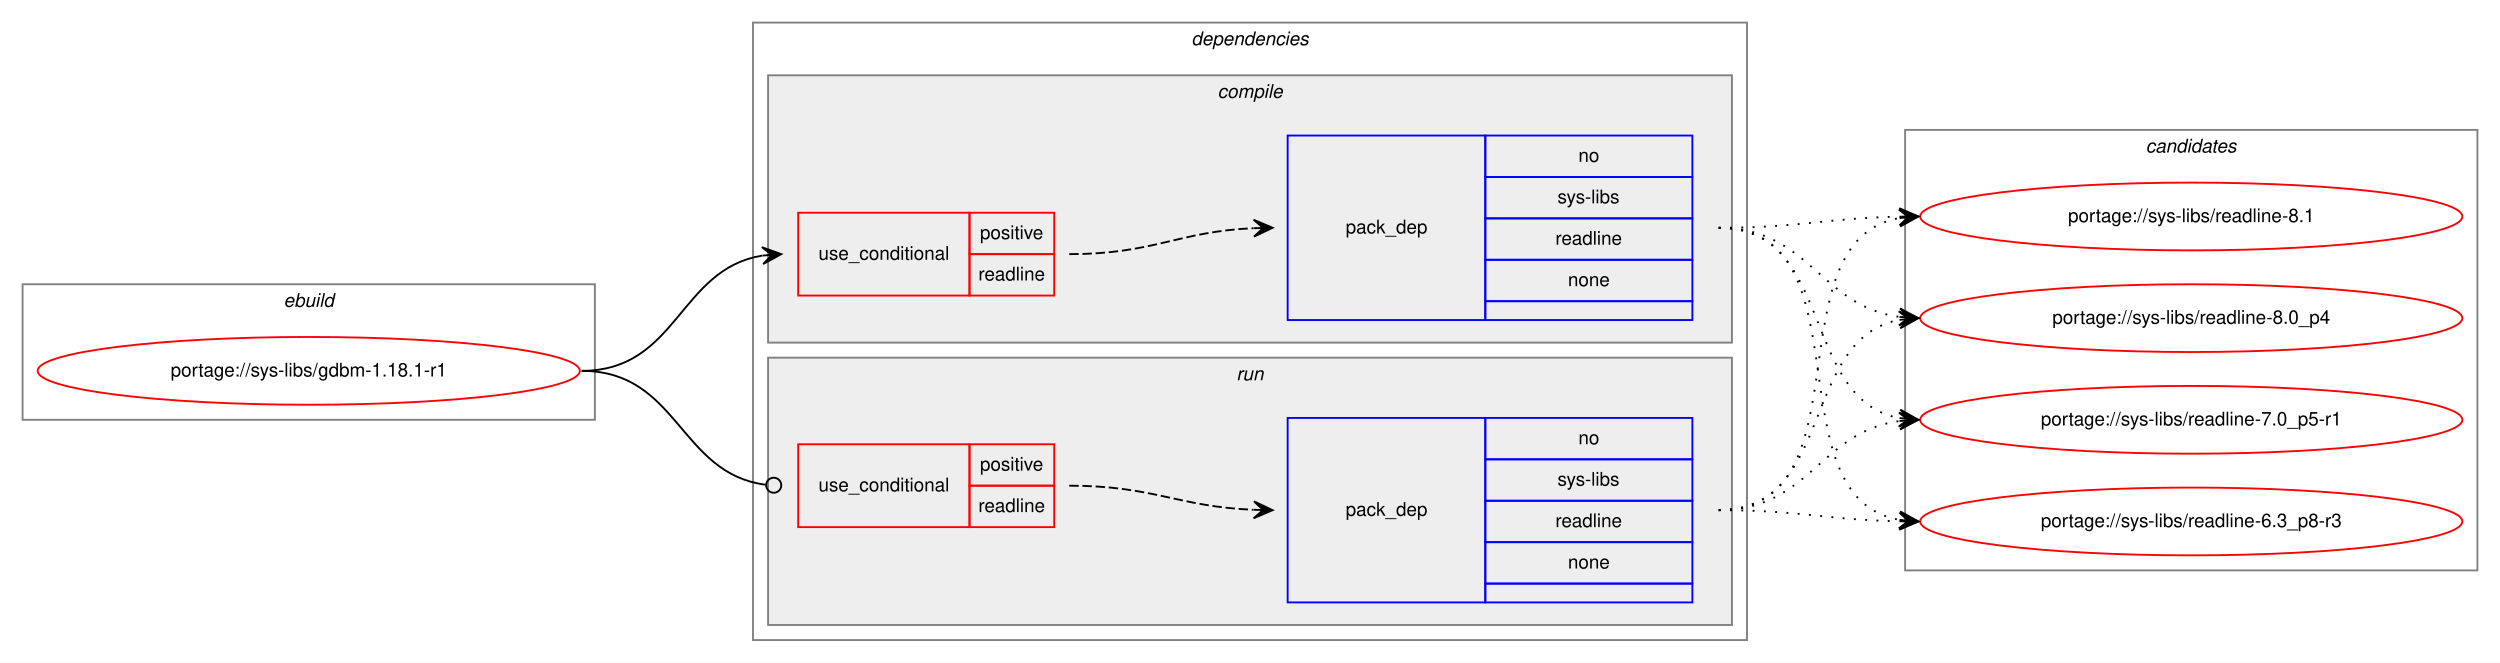
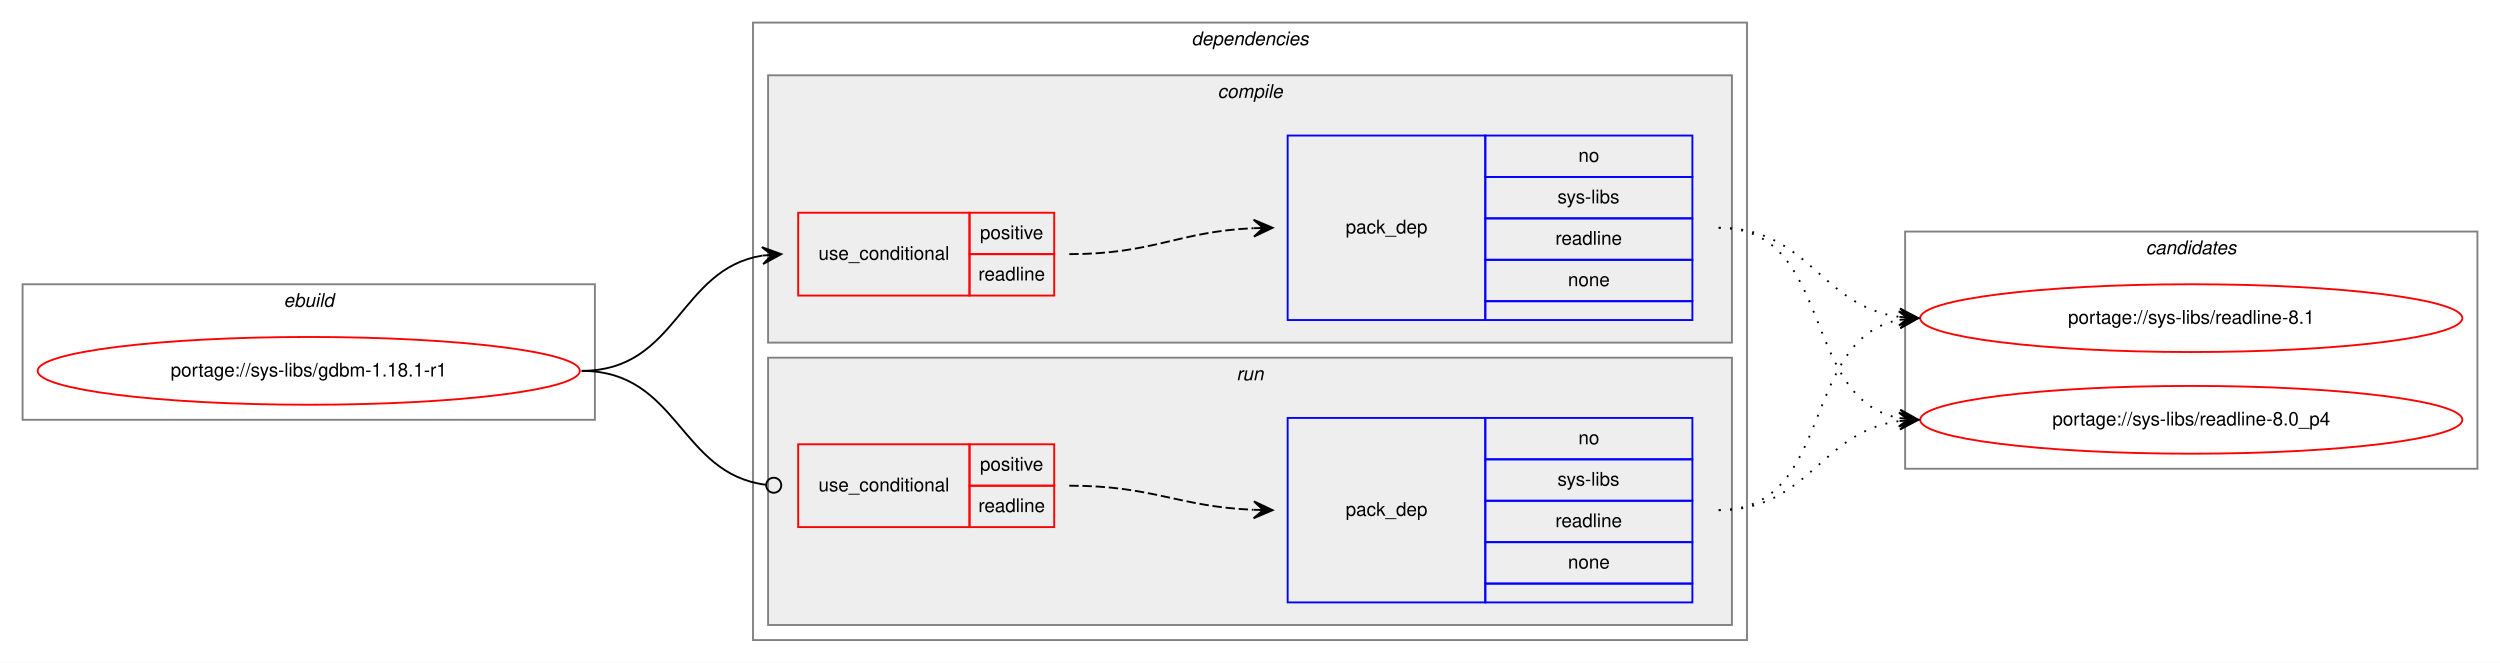
<svg xmlns="http://www.w3.org/2000/svg" xmlns:xlink="http://www.w3.org/1999/xlink" width="1328pt" height="352pt" viewBox="0.00 0.00 1328.00 352.00">
  <g id="graph0" class="graph" transform="scale(1 1) rotate(0) translate(4 348)">
    <polygon fill="white" stroke="transparent" points="-4,4 -4,-348 1324,-348 1324,4 -4,4" />
    <g id="clust1" class="cluster">
      <polygon fill="none" stroke="gray" points="8,-125 8,-197 312,-197 312,-125 8,-125" />
      <text text-anchor="start" x="146.66" y="-185" font-family="Helvetica,sans-Serif" font-style="italic" font-size="10.00">ebuild</text>
    </g>
    <g id="clust2" class="cluster">
      <polygon fill="none" stroke="gray" points="396,-8 396,-336 924,-336 924,-8 396,-8" />
      <text text-anchor="start" x="628.88" y="-324" font-family="Helvetica,sans-Serif" font-style="italic" font-size="10.00">dependencies</text>
    </g>
    <g id="clust3" class="cluster">
      <polygon fill="#eeeeee" stroke="gray" points="404,-166 404,-308 916,-308 916,-166 404,-166" />
      <text text-anchor="start" x="642.78" y="-296" font-family="Helvetica,sans-Serif" font-style="italic" font-size="10.00">compile</text>
    </g>
    <g id="clust7" class="cluster">
      <polygon fill="#eeeeee" stroke="gray" points="404,-16 404,-158 916,-158 916,-16 404,-16" />
      <text text-anchor="start" x="652.78" y="-146" font-family="Helvetica,sans-Serif" font-style="italic" font-size="10.00">run</text>
    </g>
    <g id="clust10" class="cluster">
-       <polygon fill="none" stroke="gray" points="1008,-45 1008,-279 1312,-279 1312,-45 1008,-45" />
-       <text text-anchor="start" x="1135.82" y="-267" font-family="Helvetica,sans-Serif" font-style="italic" font-size="10.00">candidates</text>
+       <polygon fill="none" stroke="gray" points="1008,-99 1008,-225 1312,-225 1312,-99 1008,-99" />
+       <text text-anchor="start" x="1135.82" y="-213" font-family="Helvetica,sans-Serif" font-style="italic" font-size="10.00">candidates</text>
    </g>
    <g id="node1" class="node">
      <g id="a_node1">
        <a xlink:href="../sys-libs/gdbm-1.18.1-r1.svg" xlink:title="portage://sys-libs/gdbm-1.18.1-r1">
          <ellipse fill="none" stroke="red" cx="160" cy="-151" rx="144" ry="18" />
          <text text-anchor="middle" x="160" y="-148" font-family="Helvetica,sans-Serif" font-size="10.00">portage://sys-libs/gdbm-1.18.1-r1</text>
        </a>
      </g>
    </g>
    <g id="node2" class="node">
      <polygon fill="none" stroke="red" points="420,-191 420,-235 511,-235 511,-191 420,-191" />
      <text text-anchor="start" x="430.77" y="-210" font-family="Helvetica,sans-Serif" font-size="10.00">use_conditional</text>
      <polygon fill="none" stroke="red" points="511,-213 511,-235 556,-235 556,-213 511,-213" />
      <text text-anchor="start" x="516.55" y="-221" font-family="Helvetica,sans-Serif" font-size="10.00">positive</text>
      <polygon fill="none" stroke="red" points="511,-191 511,-213 556,-213 556,-191 511,-191" />
      <text text-anchor="start" x="515.72" y="-199" font-family="Helvetica,sans-Serif" font-size="10.00">readline</text>
    </g>
    <g id="edge2" class="edge">
      <path fill="none" stroke="black" d="M305,-151C355.95,-151 356.59,-205.04 400.86,-212.22" />
      <polygon fill="black" stroke="black" points="411,-213 400.68,-216.72 406.01,-212.61 401.03,-212.23 401.03,-212.23 401.03,-212.23 406.01,-212.61 401.38,-207.74 411,-213 411,-213" />
    </g>
    <g id="node4" class="node">
      <polygon fill="none" stroke="red" points="420,-68 420,-112 511,-112 511,-68 420,-68" />
      <text text-anchor="start" x="430.77" y="-87" font-family="Helvetica,sans-Serif" font-size="10.00">use_conditional</text>
      <polygon fill="none" stroke="red" points="511,-90 511,-112 556,-112 556,-90 511,-90" />
      <text text-anchor="start" x="516.55" y="-98" font-family="Helvetica,sans-Serif" font-size="10.00">positive</text>
      <polygon fill="none" stroke="red" points="511,-68 511,-90 556,-90 556,-68 511,-68" />
      <text text-anchor="start" x="515.72" y="-76" font-family="Helvetica,sans-Serif" font-size="10.00">readline</text>
    </g>
    <g id="edge4" class="edge">
      <path fill="none" stroke="black" d="M305,-151C356.49,-151 356.77,-96.26 402.86,-90.49" />
      <ellipse fill="none" stroke="black" cx="407.01" cy="-90.24" rx="4" ry="4" />
    </g>
    <g id="node3" class="node">
      <polygon fill="none" stroke="blue" points="680,-178 680,-276 785,-276 785,-178 680,-178" />
      <text text-anchor="start" x="710.82" y="-224" font-family="Helvetica,sans-Serif" font-size="10.00">pack_dep</text>
      <polygon fill="none" stroke="blue" points="785,-254 785,-276 895,-276 895,-254 785,-254" />
      <text text-anchor="start" x="834.44" y="-262" font-family="Helvetica,sans-Serif" font-size="10.00">no</text>
      <polygon fill="none" stroke="blue" points="785,-232 785,-254 895,-254 895,-232 785,-232" />
      <text text-anchor="start" x="823.34" y="-240" font-family="Helvetica,sans-Serif" font-size="10.00">sys-libs</text>
      <polygon fill="none" stroke="blue" points="785,-210 785,-232 895,-232 895,-210 785,-210" />
      <text text-anchor="start" x="822.22" y="-218" font-family="Helvetica,sans-Serif" font-size="10.00">readline</text>
      <polygon fill="none" stroke="blue" points="785,-188 785,-210 895,-210 895,-188 785,-188" />
      <text text-anchor="start" x="828.88" y="-196" font-family="Helvetica,sans-Serif" font-size="10.00">none</text>
      <polygon fill="none" stroke="blue" points="785,-178 785,-188 895,-188 895,-178 785,-178" />
    </g>
    <g id="edge1" class="edge">
      <path fill="none" stroke="black" stroke-dasharray="5,2" d="M564,-213C608.81,-213 621.73,-225 661.81,-226.78" />
      <polygon fill="black" stroke="black" points="672,-227 661.91,-231.28 667,-226.89 662,-226.78 662,-226.78 662,-226.78 667,-226.89 662.1,-222.29 672,-227 672,-227" />
    </g>
    <g id="node6" class="node">
      <g id="a_node6">
        <a xlink:href="../sys-libs/readline-8.1.svg" xlink:title="portage://sys-libs/readline-8.1">
-           <ellipse fill="none" stroke="red" cx="1160" cy="-233" rx="144" ry="18" />
-           <text text-anchor="middle" x="1160" y="-230" font-family="Helvetica,sans-Serif" font-size="10.00">portage://sys-libs/readline-8.1</text>
+           <ellipse fill="none" stroke="red" cx="1160" cy="-179" rx="144" ry="18" />
+           <text text-anchor="middle" x="1160" y="-176" font-family="Helvetica,sans-Serif" font-size="10.00">portage://sys-libs/readline-8.1</text>
        </a>
      </g>
    </g>
    <g id="edge5" class="edge">
-       <path fill="none" stroke="black" stroke-dasharray="1,5" d="M909,-227C952.5,-227 965.78,-232.1 1004.56,-232.9" />
-       <polygon fill="black" stroke="black" points="1015,-233 1004.96,-237.4 1010,-232.95 1005,-232.9 1005,-232.9 1005,-232.9 1010,-232.95 1005.05,-228.4 1015,-233 1015,-233" />
+       <path fill="none" stroke="black" stroke-dasharray="1,5" d="M909,-227C957.08,-227 962.68,-185.51 1004.79,-179.68" />
+       <polygon fill="black" stroke="black" points="1015,-179 1005.32,-184.15 1010.01,-179.33 1005.02,-179.66 1005.02,-179.66 1005.02,-179.66 1010.01,-179.33 1004.72,-175.17 1015,-179 1015,-179" />
    </g>
    <g id="node7" class="node">
      <g id="a_node7">
        <a xlink:href="../sys-libs/readline-8.0_p4.svg" xlink:title="portage://sys-libs/readline-8.0_p4">
-           <ellipse fill="none" stroke="red" cx="1160" cy="-179" rx="144" ry="18" />
-           <text text-anchor="middle" x="1160" y="-176" font-family="Helvetica,sans-Serif" font-size="10.00">portage://sys-libs/readline-8.0_p4</text>
+           <ellipse fill="none" stroke="red" cx="1160" cy="-125" rx="144" ry="18" />
+           <text text-anchor="middle" x="1160" y="-122" font-family="Helvetica,sans-Serif" font-size="10.00">portage://sys-libs/readline-8.0_p4</text>
        </a>
      </g>
    </g>
    <g id="edge6" class="edge">
-       <path fill="none" stroke="black" stroke-dasharray="1,5" d="M909,-227C957.08,-227 962.68,-185.51 1004.79,-179.68" />
-       <polygon fill="black" stroke="black" points="1015,-179 1005.32,-184.15 1010.01,-179.33 1005.02,-179.66 1005.02,-179.66 1005.02,-179.66 1010.01,-179.33 1004.72,-175.17 1015,-179 1015,-179" />
-     </g>
-     <g id="node8" class="node">
-       <g id="a_node8">
-         <a xlink:href="../sys-libs/readline-7.0_p5-r1.svg" xlink:title="portage://sys-libs/readline-7.0_p5-r1">
-           <ellipse fill="none" stroke="red" cx="1160" cy="-125" rx="144" ry="18" />
-           <text text-anchor="middle" x="1160" y="-122" font-family="Helvetica,sans-Serif" font-size="10.00">portage://sys-libs/readline-7.0_p5-r1</text>
-         </a>
-       </g>
-     </g>
-     <g id="edge7" class="edge">
      <path fill="none" stroke="black" stroke-dasharray="1,5" d="M909,-227C970.68,-227 952.14,-136.23 1004.73,-125.94" />
      <polygon fill="black" stroke="black" points="1015,-125 1005.45,-130.4 1010.02,-125.46 1005.04,-125.92 1005.04,-125.92 1005.04,-125.92 1010.02,-125.46 1004.63,-121.43 1015,-125 1015,-125" />
-     </g>
-     <g id="node9" class="node">
-       <g id="a_node9">
-         <a xlink:href="../sys-libs/readline-6.3_p8-r3.svg" xlink:title="portage://sys-libs/readline-6.3_p8-r3">
-           <ellipse fill="none" stroke="red" cx="1160" cy="-71" rx="144" ry="18" />
-           <text text-anchor="middle" x="1160" y="-68" font-family="Helvetica,sans-Serif" font-size="10.00">portage://sys-libs/readline-6.3_p8-r3</text>
-         </a>
-       </g>
-     </g>
-     <g id="edge8" class="edge">
-       <path fill="none" stroke="black" stroke-dasharray="1,5" d="M909,-227C989.22,-227 936.2,-84.12 1004.98,-71.84" />
-       <polygon fill="black" stroke="black" points="1015,-71 1005.41,-76.32 1010.02,-71.42 1005.03,-71.83 1005.03,-71.83 1005.03,-71.83 1010.02,-71.42 1004.66,-67.35 1015,-71 1015,-71" />
    </g>
    <g id="node5" class="node">
      <polygon fill="none" stroke="blue" points="680,-28 680,-126 785,-126 785,-28 680,-28" />
      <text text-anchor="start" x="710.82" y="-74" font-family="Helvetica,sans-Serif" font-size="10.00">pack_dep</text>
      <polygon fill="none" stroke="blue" points="785,-104 785,-126 895,-126 895,-104 785,-104" />
      <text text-anchor="start" x="834.44" y="-112" font-family="Helvetica,sans-Serif" font-size="10.00">no</text>
      <polygon fill="none" stroke="blue" points="785,-82 785,-104 895,-104 895,-82 785,-82" />
      <text text-anchor="start" x="823.34" y="-90" font-family="Helvetica,sans-Serif" font-size="10.00">sys-libs</text>
      <polygon fill="none" stroke="blue" points="785,-60 785,-82 895,-82 895,-60 785,-60" />
      <text text-anchor="start" x="822.22" y="-68" font-family="Helvetica,sans-Serif" font-size="10.00">readline</text>
      <polygon fill="none" stroke="blue" points="785,-38 785,-60 895,-60 895,-38 785,-38" />
      <text text-anchor="start" x="828.88" y="-46" font-family="Helvetica,sans-Serif" font-size="10.00">none</text>
      <polygon fill="none" stroke="blue" points="785,-28 785,-38 895,-38 895,-28 785,-28" />
    </g>
    <g id="edge3" class="edge">
      <path fill="none" stroke="black" stroke-dasharray="5,2" d="M564,-90C608.76,-90 621.77,-78.86 661.82,-77.2" />
      <polygon fill="black" stroke="black" points="672,-77 662.09,-81.7 667,-77.1 662,-77.2 662,-77.2 662,-77.2 667,-77.1 661.91,-72.7 672,-77 672,-77" />
    </g>
-     <g id="edge9" class="edge">
-       <path fill="none" stroke="black" stroke-dasharray="1,5" d="M909,-77C989.22,-77 936.2,-219.88 1004.98,-232.16" />
-       <polygon fill="black" stroke="black" points="1015,-233 1004.66,-236.65 1010.02,-232.58 1005.03,-232.17 1005.03,-232.17 1005.03,-232.17 1010.02,-232.58 1005.41,-227.68 1015,-233 1015,-233" />
-     </g>
-     <g id="edge10" class="edge">
+     <g id="edge7" class="edge">
      <path fill="none" stroke="black" stroke-dasharray="1,5" d="M909,-77C970.68,-77 952.14,-167.77 1004.73,-178.06" />
      <polygon fill="black" stroke="black" points="1015,-179 1004.63,-182.57 1010.02,-178.54 1005.04,-178.08 1005.04,-178.08 1005.04,-178.08 1010.02,-178.54 1005.45,-173.6 1015,-179 1015,-179" />
    </g>
-     <g id="edge11" class="edge">
+     <g id="edge8" class="edge">
      <path fill="none" stroke="black" stroke-dasharray="1,5" d="M909,-77C957.08,-77 962.68,-118.49 1004.79,-124.32" />
      <polygon fill="black" stroke="black" points="1015,-125 1004.72,-128.83 1010.01,-124.67 1005.02,-124.34 1005.02,-124.34 1005.02,-124.34 1010.01,-124.67 1005.32,-119.85 1015,-125 1015,-125" />
    </g>
-     <g id="edge12" class="edge">
-       <path fill="none" stroke="black" stroke-dasharray="1,5" d="M909,-77C952.5,-77 965.78,-71.9 1004.56,-71.1" />
-       <polygon fill="black" stroke="black" points="1015,-71 1005.05,-75.6 1010,-71.05 1005,-71.1 1005,-71.1 1005,-71.1 1010,-71.05 1004.96,-66.6 1015,-71 1015,-71" />
-     </g>
  </g>
</svg>
